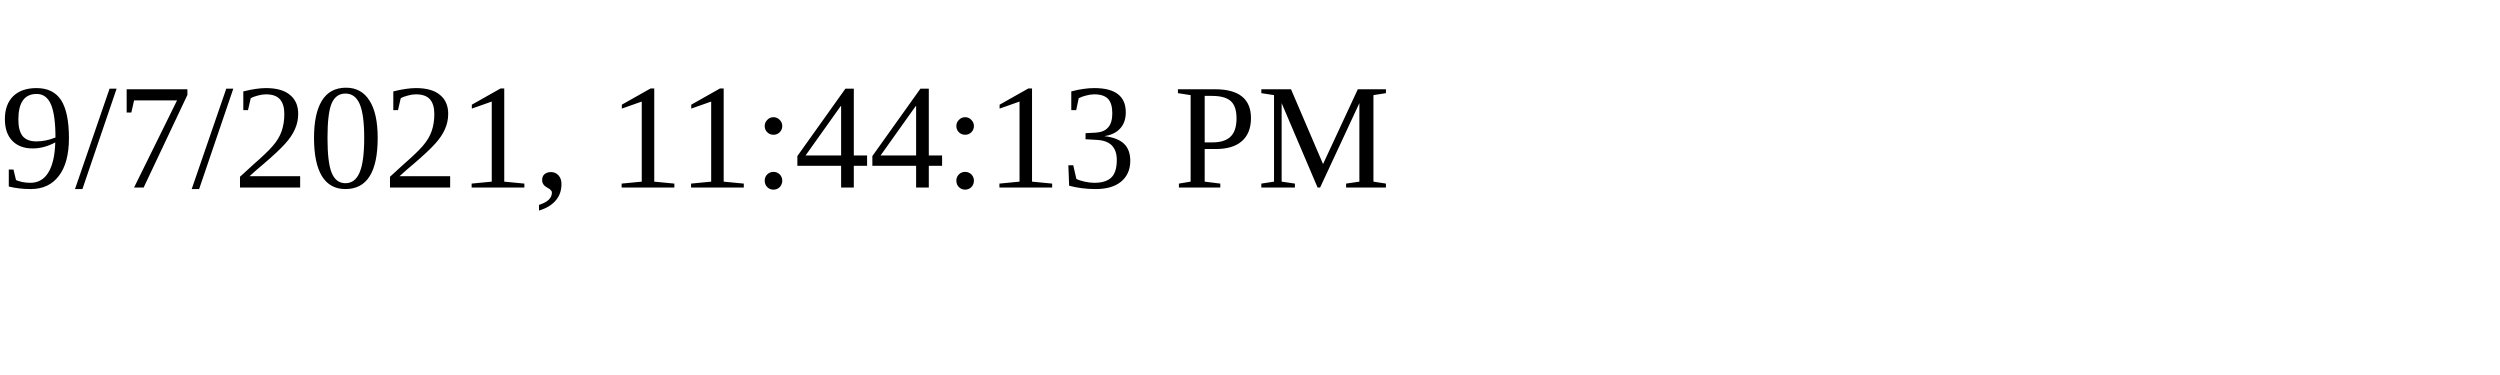
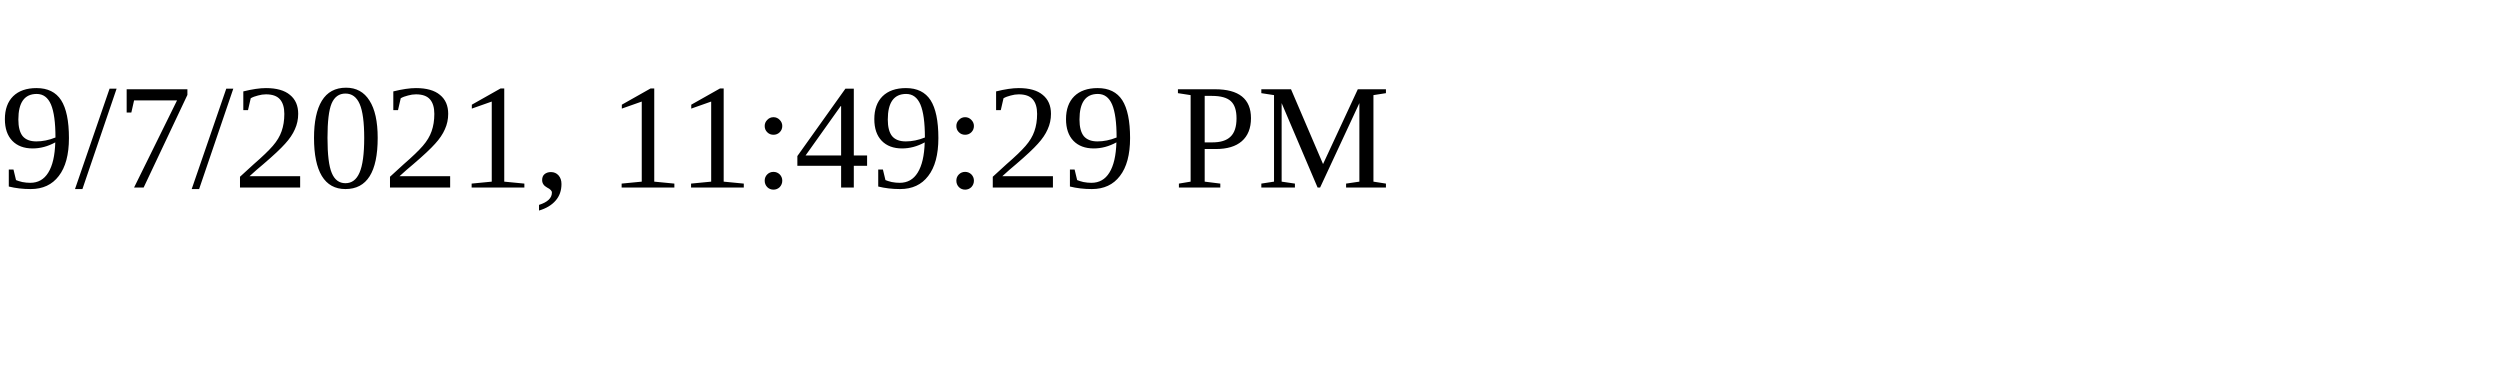
<svg xmlns="http://www.w3.org/2000/svg" height="30" width="200">
-   <text x="0" y="15">9/7/2021, 11:44:13 PM</text>
+   <text x="0" y="15">9/7/2021, 11:49:29 PM</text>
</svg>
